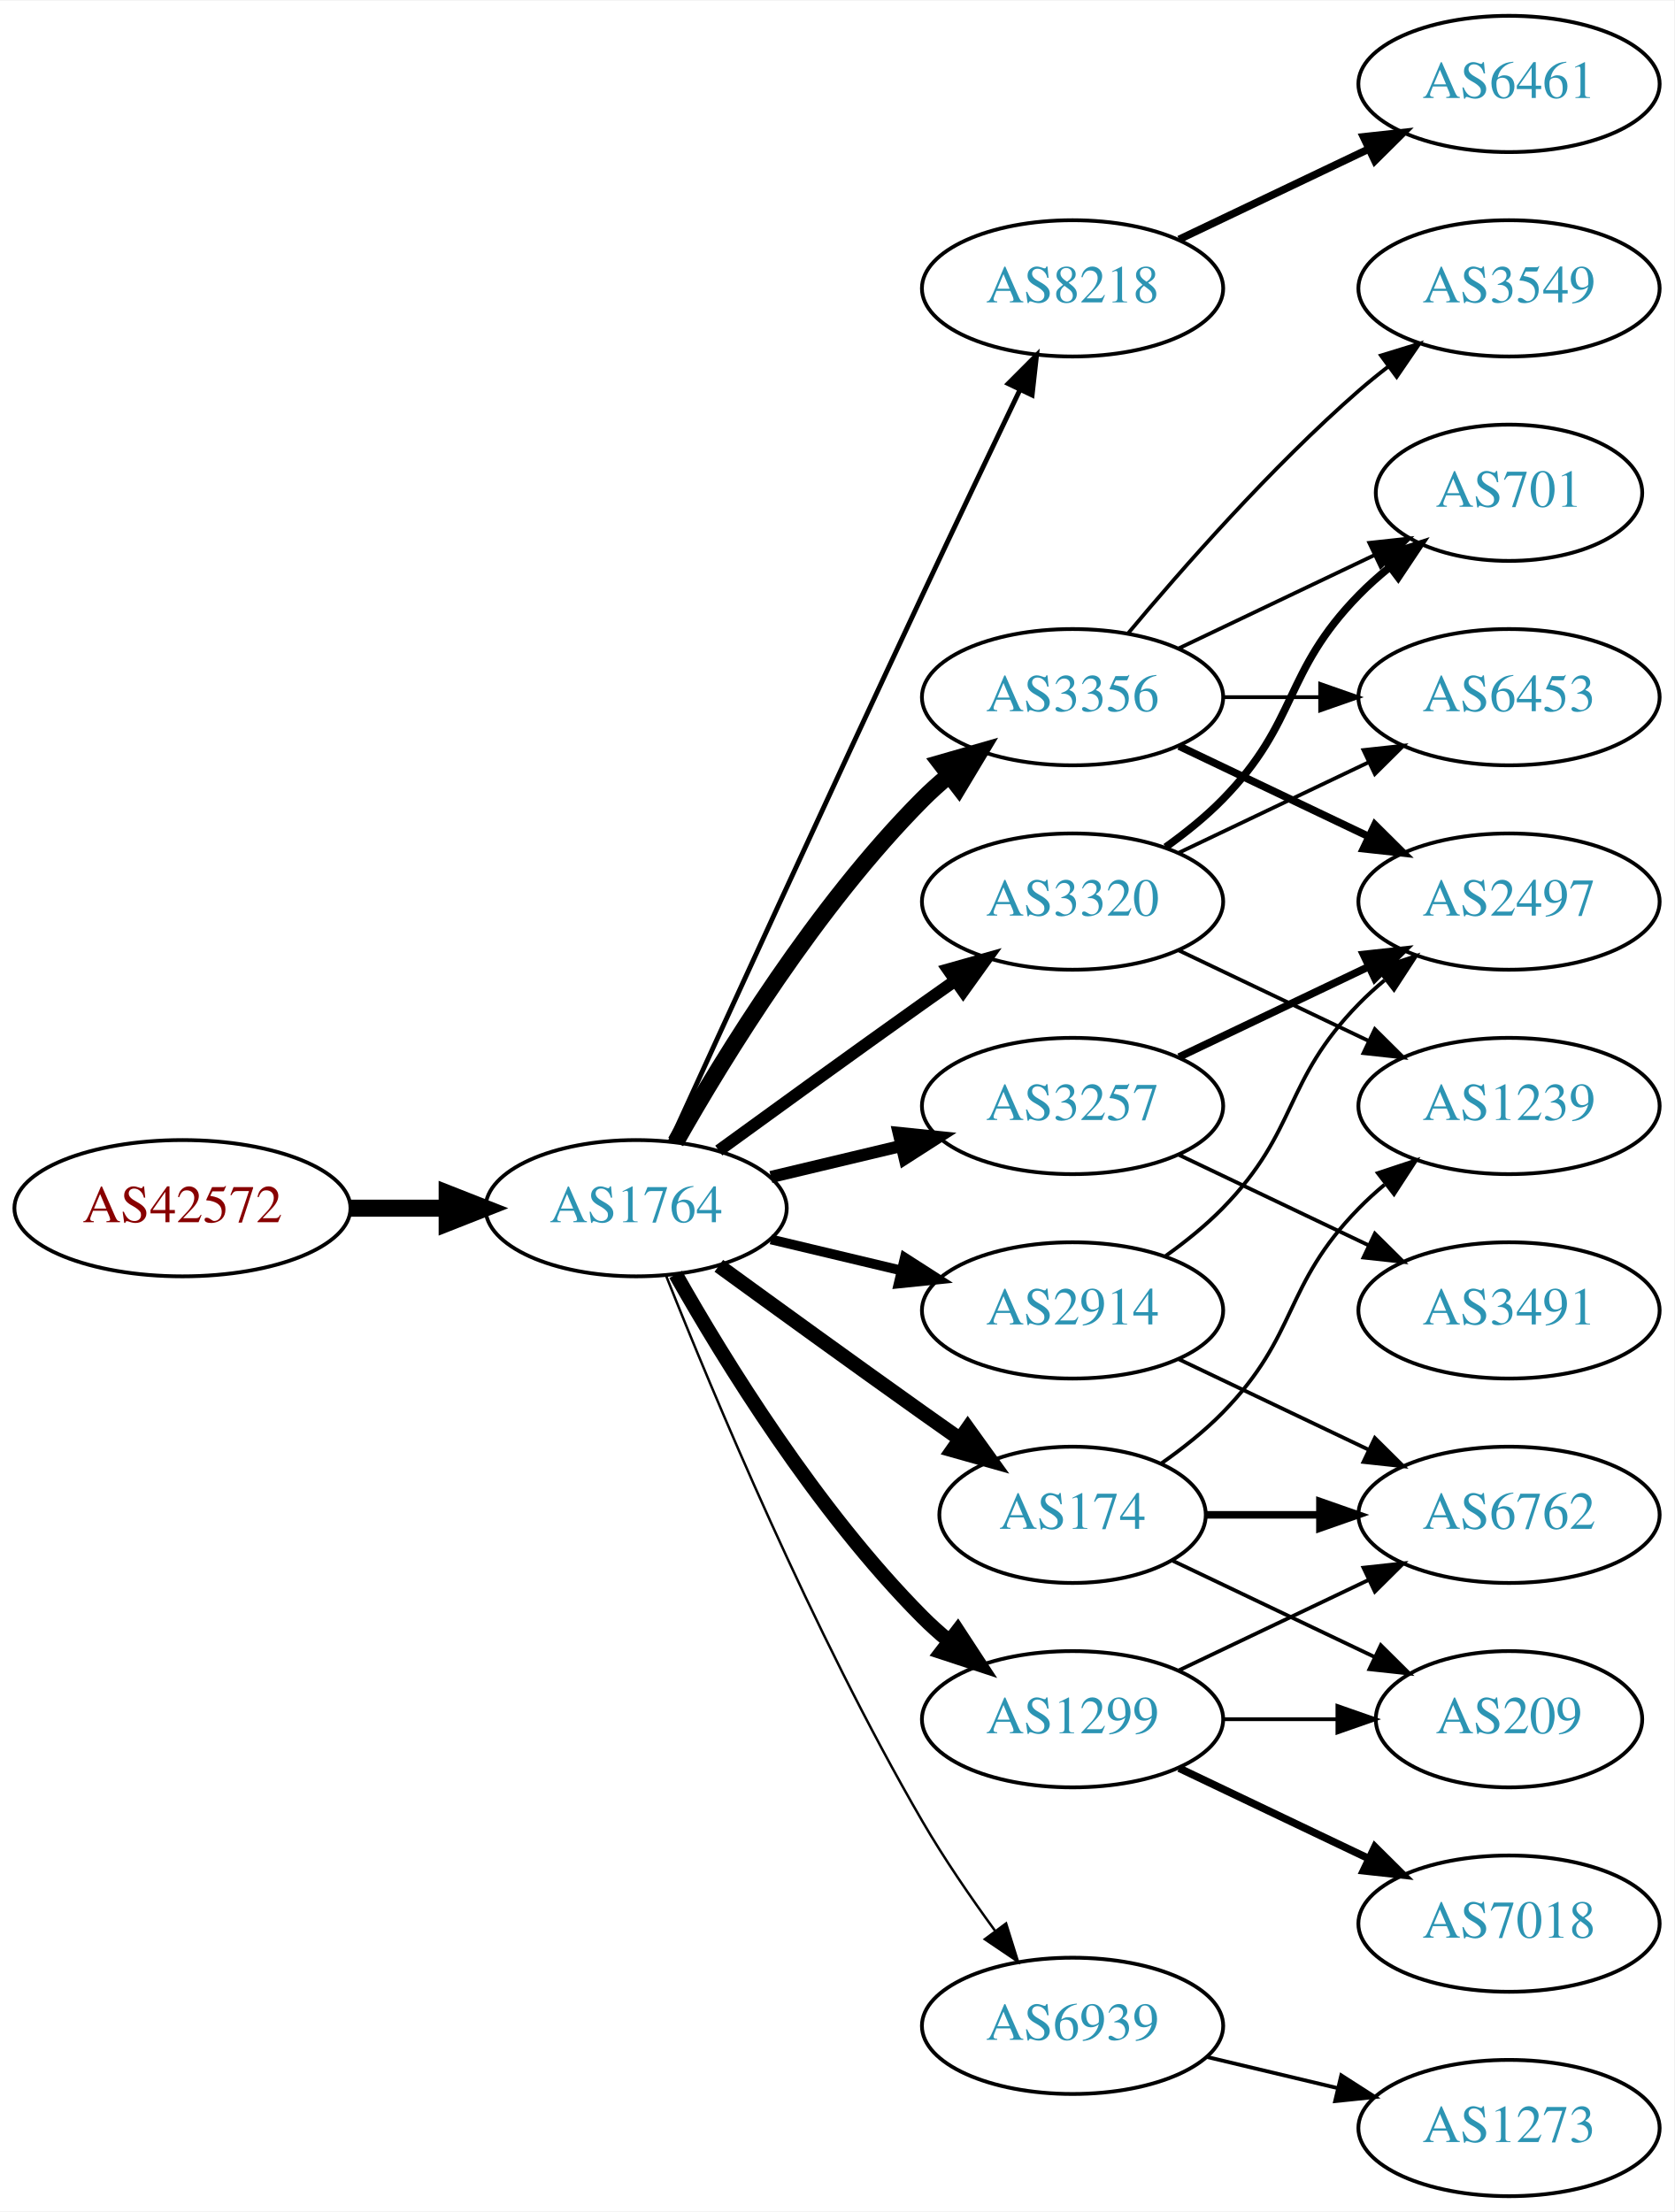
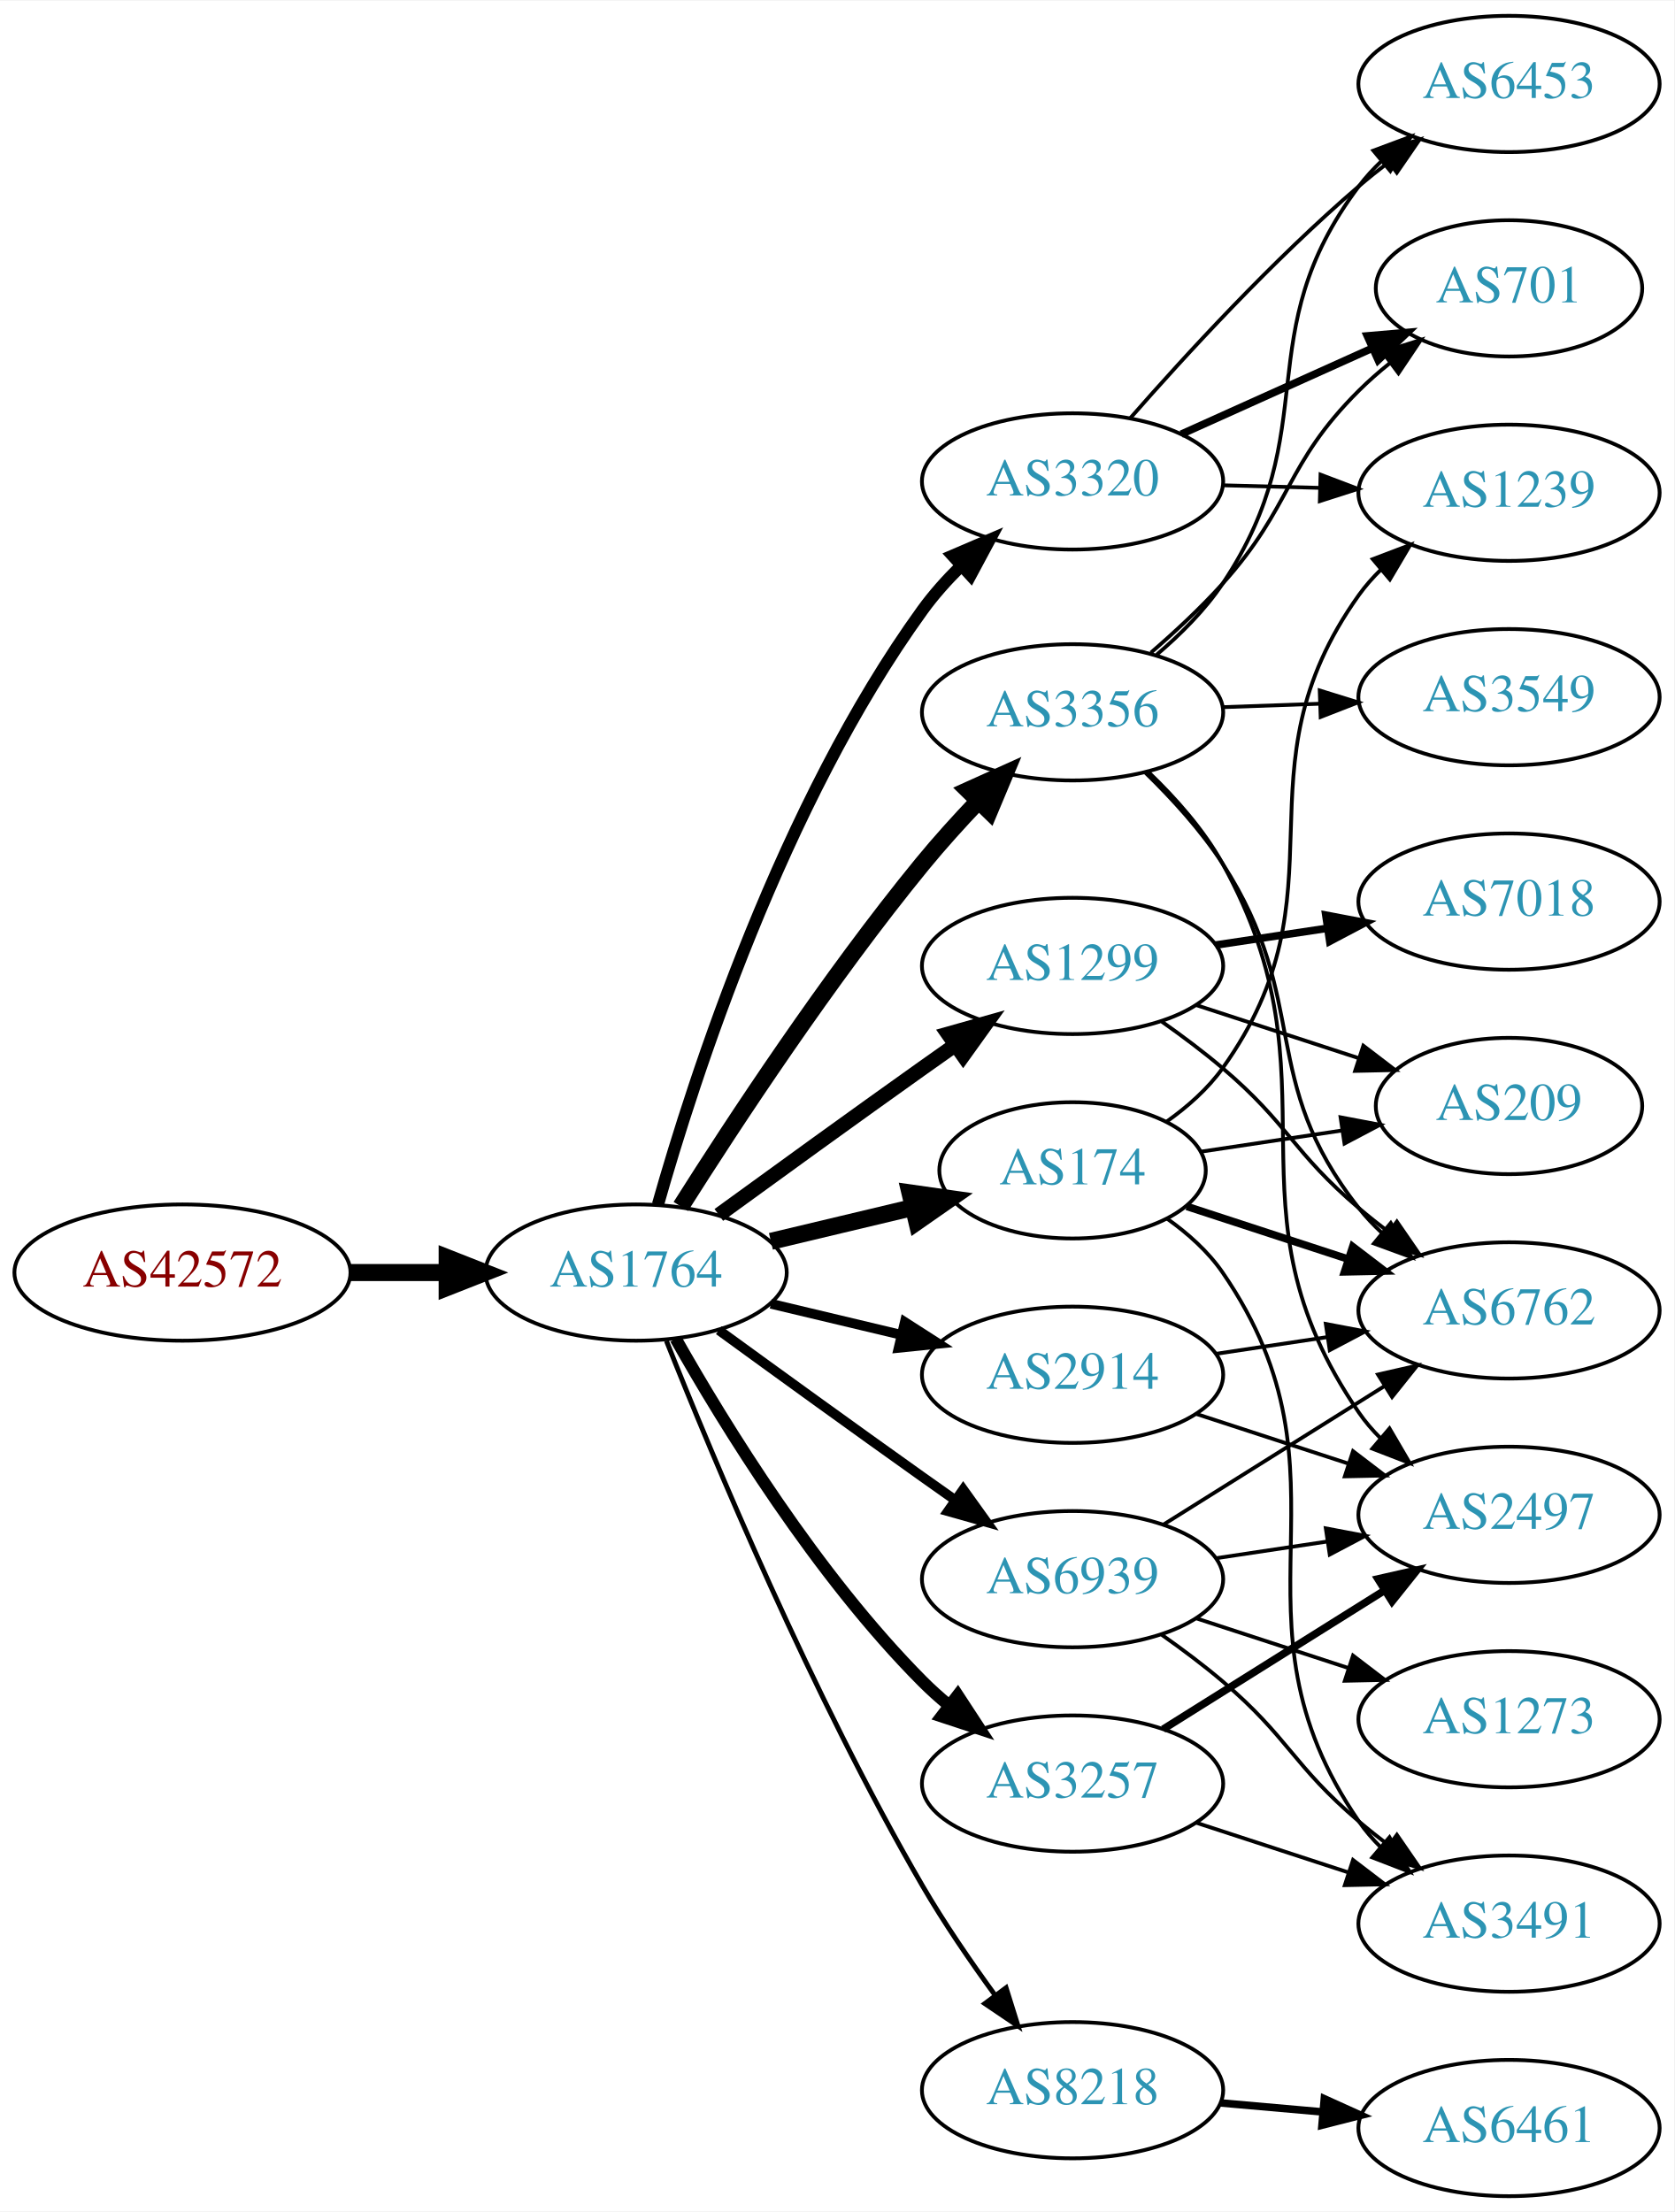
<svg xmlns="http://www.w3.org/2000/svg" xmlns:xlink="http://www.w3.org/1999/xlink" width="442pt" height="584pt" viewBox="0.00 0.00 442.27 584.00">
  <g id="graph0" class="graph" transform="scale(1 1) rotate(0) translate(4 580)">
    <polygon fill="white" stroke="none" points="-4,4 -4,-580 438.271,-580 438.271,4 -4,4" />
    <g id="node1" class="node">
      <g id="a_node1">
        <a xlink:href="/asn/42572" xlink:title="AS42572 ~ abaton EDV-Dienstleistungs GmbH [AT]">
-           <ellipse fill="#ffffff" stroke="black" cx="44.196" cy="-261" rx="44.393" ry="18" />
-           <text text-anchor="middle" x="44.196" y="-257.3" font-family="Times,serif" font-size="14.00" fill="#880000">AS42572</text>
+           <ellipse fill="#ffffff" stroke="black" cx="44.196" cy="-244" rx="44.393" ry="18" />
+           <text text-anchor="middle" x="44.196" y="-240.3" font-family="Times,serif" font-size="14.00" fill="#880000">AS42572</text>
        </a>
      </g>
    </g>
    <g id="node2" class="node">
      <g id="a_node2">
        <a xlink:href="/asn/1764" xlink:title="AS1764 ~ NEXTLAYER-AS [AT]">
-           <ellipse fill="#ffffff" stroke="black" cx="164.039" cy="-261" rx="39.794" ry="18" />
-           <text text-anchor="middle" x="164.039" y="-257.3" font-family="Times,serif" font-size="14.00" fill="#2c94b3">AS1764</text>
+           <ellipse fill="#ffffff" stroke="black" cx="164.039" cy="-244" rx="39.794" ry="18" />
+           <text text-anchor="middle" x="164.039" y="-240.3" font-family="Times,serif" font-size="14.00" fill="#2c94b3">AS1764</text>
        </a>
      </g>
    </g>
    <g id="edge1" class="edge">
-       <path fill="none" stroke="black" stroke-width="4.5" d="M88.407,-261C96.72,-261 105.482,-261 113.965,-261" />
-       <polygon fill="black" stroke="black" stroke-width="4.5" points="114.123,-264.938 124.123,-261 114.123,-257.063 114.123,-264.938" />
+       <path fill="none" stroke="black" stroke-width="4.5" d="M88.407,-244C96.72,-244 105.482,-244 113.965,-244" />
+       <polygon fill="black" stroke="black" stroke-width="4.5" points="114.123,-247.938 124.123,-244 114.123,-240.063 114.123,-247.938" />
    </g>
    <g id="node3" class="node">
      <g id="a_node3">
-         <a xlink:href="/asn/8218" xlink:title="AS8218 ~ legacy Neotelecoms [FR]">
-           <ellipse fill="#ffffff" stroke="black" cx="279.332" cy="-504" rx="39.794" ry="18" />
-           <text text-anchor="middle" x="279.332" y="-500.3" font-family="Times,serif" font-size="14.00" fill="#2c94b3">AS8218</text>
+         <a xlink:href="/asn/3356" xlink:title="AS3356 ~ Level 3 Parent, LLC [US]">
+           <ellipse fill="#ffffff" stroke="black" cx="279.332" cy="-392" rx="39.794" ry="18" />
+           <text text-anchor="middle" x="279.332" y="-388.3" font-family="Times,serif" font-size="14.00" fill="#2c94b3">AS3356</text>
        </a>
      </g>
    </g>
    <g id="edge2" class="edge">
-       <path fill="none" stroke="black" stroke-width="1.286" d="M173.026,-278.536C186.602,-308.296 215.099,-370.57 239.685,-423 248.176,-441.108 257.868,-461.421 265.422,-477.175" />
-       <polygon fill="black" stroke="black" stroke-width="1.286" points="262.337,-478.835 269.82,-486.335 268.647,-475.805 262.337,-478.835" />
+       <path fill="none" stroke="black" stroke-width="4.5" d="M175.849,-261.459C189.682,-283.347 214.837,-321.677 239.685,-352 244.208,-357.52 249.341,-363.187 254.354,-368.455" />
+       <polygon fill="black" stroke="black" stroke-width="4.5" points="251.732,-371.406 261.528,-375.826 257.375,-365.913 251.732,-371.406" />
    </g>
    <g id="node4" class="node">
      <g id="a_node4">
-         <a xlink:href="/asn/3356" xlink:title="AS3356 ~ Level 3 Parent, LLC [US]">
-           <ellipse fill="#ffffff" stroke="black" cx="279.332" cy="-396" rx="39.794" ry="18" />
-           <text text-anchor="middle" x="279.332" y="-392.3" font-family="Times,serif" font-size="14.00" fill="#2c94b3">AS3356</text>
+         <a xlink:href="/asn/8218" xlink:title="AS8218 ~ legacy Neotelecoms [FR]">
+           <ellipse fill="#ffffff" stroke="black" cx="279.332" cy="-28" rx="39.794" ry="18" />
+           <text text-anchor="middle" x="279.332" y="-24.3" font-family="Times,serif" font-size="14.00" fill="#2c94b3">AS8218</text>
        </a>
      </g>
    </g>
    <g id="edge3" class="edge">
-       <path fill="none" stroke="black" stroke-width="4.5" d="M174.498,-278.49C187.28,-301.096 211.712,-340.886 239.685,-369 241.796,-371.121 244.092,-373.188 246.477,-375.171" />
-       <polygon fill="black" stroke="black" stroke-width="4.5" points="244.463,-378.589 254.793,-381.556 249.259,-372.343 244.463,-378.589" />
+       <path fill="none" stroke="black" stroke-width="1.286" d="M172.042,-225.949C184.169,-195.43 210.587,-132.067 239.685,-82 245.392,-72.181 252.43,-61.922 258.929,-53.016" />
+       <polygon fill="black" stroke="black" stroke-width="1.286" points="261.77,-55.062 264.934,-44.95 256.155,-50.881 261.77,-55.062" />
    </g>
    <g id="node5" class="node">
      <g id="a_node5">
-         <a xlink:href="/asn/2914" xlink:title="AS2914 ~ NTT America, Inc. [US]">
-           <ellipse fill="#ffffff" stroke="black" cx="279.332" cy="-234" rx="39.794" ry="18" />
-           <text text-anchor="middle" x="279.332" y="-230.3" font-family="Times,serif" font-size="14.00" fill="#2c94b3">AS2914</text>
+         <a xlink:href="/asn/1299" xlink:title="AS1299 ~ Telia Carrier [EU]">
+           <ellipse fill="#ffffff" stroke="black" cx="279.332" cy="-325" rx="39.794" ry="18" />
+           <text text-anchor="middle" x="279.332" y="-321.3" font-family="Times,serif" font-size="14.00" fill="#2c94b3">AS1299</text>
        </a>
      </g>
    </g>
    <g id="edge4" class="edge">
-       <path fill="none" stroke="black" stroke-width="2.571" d="M199.646,-252.752C210.517,-250.162 222.671,-247.265 234.114,-244.538" />
-       <polygon fill="black" stroke="black" stroke-width="2.571" points="235.02,-247.92 243.936,-242.197 233.397,-241.111 235.02,-247.92" />
+       <path fill="none" stroke="black" stroke-width="3.857" d="M185.887,-259.222C200.821,-270.091 221.435,-285.025 239.685,-298 242.506,-300.005 245.449,-302.085 248.397,-304.159" />
+       <polygon fill="black" stroke="black" stroke-width="3.857" points="246.424,-307.05 256.621,-309.926 250.443,-301.319 246.424,-307.05" />
    </g>
    <g id="node6" class="node">
      <g id="a_node6">
-         <a xlink:href="/asn/3320" xlink:title="AS3320 ~ DTAG [DE]">
-           <ellipse fill="#ffffff" stroke="black" cx="279.332" cy="-342" rx="39.794" ry="18" />
-           <text text-anchor="middle" x="279.332" y="-338.3" font-family="Times,serif" font-size="14.00" fill="#2c94b3">AS3320</text>
+         <a xlink:href="/asn/174" xlink:title="AS174 ~ Cogent Communications [US]">
+           <ellipse fill="#ffffff" stroke="black" cx="279.332" cy="-271" rx="35.194" ry="18" />
+           <text text-anchor="middle" x="279.332" y="-267.3" font-family="Times,serif" font-size="14.00" fill="#2c94b3">AS174</text>
        </a>
      </g>
    </g>
    <g id="edge5" class="edge">
-       <path fill="none" stroke="black" stroke-width="3.214" d="M185.887,-276.222C200.821,-287.091 221.435,-302.025 239.685,-315 242.506,-317.005 245.449,-319.085 248.397,-321.159" />
-       <polygon fill="black" stroke="black" stroke-width="3.214" points="246.424,-324.05 256.621,-326.926 250.443,-318.319 246.424,-324.05" />
+       <path fill="none" stroke="black" stroke-width="4.5" d="M199.646,-252.248C211.44,-255.058 224.745,-258.229 237.013,-261.153" />
+       <polygon fill="black" stroke="black" stroke-width="4.5" points="236.377,-265.049 247.018,-263.537 238.203,-257.389 236.377,-265.049" />
    </g>
    <g id="node7" class="node">
      <g id="a_node7">
-         <a xlink:href="/asn/3257" xlink:title="AS3257 ~ GTT [DE]">
-           <ellipse fill="#ffffff" stroke="black" cx="279.332" cy="-288" rx="39.794" ry="18" />
-           <text text-anchor="middle" x="279.332" y="-284.3" font-family="Times,serif" font-size="14.00" fill="#2c94b3">AS3257</text>
+         <a xlink:href="/asn/3320" xlink:title="AS3320 ~ DTAG [DE]">
+           <ellipse fill="#ffffff" stroke="black" cx="279.332" cy="-453" rx="39.794" ry="18" />
+           <text text-anchor="middle" x="279.332" y="-449.3" font-family="Times,serif" font-size="14.00" fill="#2c94b3">AS3320</text>
        </a>
      </g>
    </g>
    <g id="edge6" class="edge">
-       <path fill="none" stroke="black" stroke-width="3.214" d="M199.646,-269.248C210.517,-271.838 222.671,-274.735 234.114,-277.462" />
-       <polygon fill="black" stroke="black" stroke-width="3.214" points="233.397,-280.889 243.936,-279.803 235.02,-274.08 233.397,-280.889" />
+       <path fill="none" stroke="black" stroke-width="3.214" d="M169.807,-261.969C179.234,-295.249 202.613,-367.749 239.685,-419 242.608,-423.041 246.094,-426.936 249.758,-430.557" />
+       <polygon fill="black" stroke="black" stroke-width="3.214" points="247.667,-433.389 257.405,-437.563 252.395,-428.227 247.667,-433.389" />
    </g>
    <g id="node8" class="node">
      <g id="a_node8">
-         <a xlink:href="/asn/1299" xlink:title="AS1299 ~ Telia Carrier [EU]">
-           <ellipse fill="#ffffff" stroke="black" cx="279.332" cy="-126" rx="39.794" ry="18" />
-           <text text-anchor="middle" x="279.332" y="-122.3" font-family="Times,serif" font-size="14.00" fill="#2c94b3">AS1299</text>
+         <a xlink:href="/asn/2914" xlink:title="AS2914 ~ NTT America, Inc. [US]">
+           <ellipse fill="#ffffff" stroke="black" cx="279.332" cy="-217" rx="39.794" ry="18" />
+           <text text-anchor="middle" x="279.332" y="-213.3" font-family="Times,serif" font-size="14.00" fill="#2c94b3">AS2914</text>
        </a>
      </g>
    </g>
    <g id="edge7" class="edge">
-       <path fill="none" stroke="black" stroke-width="3.857" d="M174.498,-243.51C187.28,-220.904 211.712,-181.114 239.685,-153 241.796,-150.879 244.092,-148.812 246.477,-146.829" />
-       <polygon fill="black" stroke="black" stroke-width="3.857" points="248.993,-149.31 254.793,-140.444 244.73,-143.758 248.993,-149.31" />
+       <path fill="none" stroke="black" stroke-width="2.571" d="M199.646,-235.752C210.517,-233.162 222.671,-230.265 234.114,-227.538" />
+       <polygon fill="black" stroke="black" stroke-width="2.571" points="235.02,-230.92 243.936,-225.197 233.397,-224.111 235.02,-230.92" />
    </g>
    <g id="node9" class="node">
      <g id="a_node9">
-         <a xlink:href="/asn/174" xlink:title="AS174 ~ Cogent Communications [US]">
-           <ellipse fill="#ffffff" stroke="black" cx="279.332" cy="-180" rx="35.194" ry="18" />
-           <text text-anchor="middle" x="279.332" y="-176.3" font-family="Times,serif" font-size="14.00" fill="#2c94b3">AS174</text>
+         <a xlink:href="/asn/3257" xlink:title="AS3257 ~ GTT [DE]">
+           <ellipse fill="#ffffff" stroke="black" cx="279.332" cy="-109" rx="39.794" ry="18" />
+           <text text-anchor="middle" x="279.332" y="-105.3" font-family="Times,serif" font-size="14.00" fill="#2c94b3">AS3257</text>
        </a>
      </g>
    </g>
    <g id="edge8" class="edge">
-       <path fill="none" stroke="black" stroke-width="3.857" d="M185.887,-245.778C200.821,-234.909 221.435,-219.975 239.685,-207 242.895,-204.718 246.264,-202.339 249.619,-199.982" />
-       <polygon fill="black" stroke="black" stroke-width="3.857" points="251.647,-202.834 257.83,-194.23 247.631,-197.101 251.647,-202.834" />
+       <path fill="none" stroke="black" stroke-width="3.214" d="M174.498,-226.51C187.28,-203.904 211.712,-164.114 239.685,-136 241.796,-133.879 244.092,-131.812 246.477,-129.829" />
+       <polygon fill="black" stroke="black" stroke-width="3.214" points="248.993,-132.31 254.793,-123.444 244.73,-126.758 248.993,-132.31" />
    </g>
    <g id="node10" class="node">
      <g id="a_node10">
        <a xlink:href="/asn/6939" xlink:title="AS6939 ~ Hurricane Electric LLC [US]">
-           <ellipse fill="#ffffff" stroke="black" cx="279.332" cy="-45" rx="39.794" ry="18" />
-           <text text-anchor="middle" x="279.332" y="-41.3" font-family="Times,serif" font-size="14.00" fill="#2c94b3">AS6939</text>
+           <ellipse fill="#ffffff" stroke="black" cx="279.332" cy="-163" rx="39.794" ry="18" />
+           <text text-anchor="middle" x="279.332" y="-159.3" font-family="Times,serif" font-size="14.00" fill="#2c94b3">AS6939</text>
        </a>
      </g>
    </g>
    <g id="edge9" class="edge">
-       <path fill="none" stroke="black" stroke-width="0.643" d="M172.042,-242.949C184.169,-212.43 210.587,-149.067 239.685,-99 245.392,-89.181 252.43,-78.922 258.929,-70.016" />
-       <polygon fill="black" stroke="black" stroke-width="0.643" points="261.77,-72.061 264.934,-61.95 256.155,-67.881 261.77,-72.061" />
+       <path fill="none" stroke="black" stroke-width="2.571" d="M185.887,-228.778C200.821,-217.909 221.435,-202.975 239.685,-190 242.506,-187.995 245.449,-185.915 248.397,-183.841" />
+       <polygon fill="black" stroke="black" stroke-width="2.571" points="250.443,-186.681 256.621,-178.074 246.424,-180.95 250.443,-186.681" />
    </g>
    <g id="node11" class="node">
      <g id="a_node11">
-         <a xlink:href="/asn/6461" xlink:title="AS6461 ~ Zayo Bandwidth [US]">
+         <a xlink:href="/asn/6453" xlink:title="AS6453 ~ TATA COMMUNICATIONS (AMERICA) INC [US]">
          <ellipse fill="#ffffff" stroke="black" cx="394.625" cy="-558" rx="39.794" ry="18" />
-           <text text-anchor="middle" x="394.625" y="-554.3" font-family="Times,serif" font-size="14.00" fill="#2c94b3">AS6461</text>
+           <text text-anchor="middle" x="394.625" y="-554.3" font-family="Times,serif" font-size="14.00" fill="#2c94b3">AS6453</text>
        </a>
      </g>
    </g>
    <g id="edge10" class="edge">
-       <path fill="none" stroke="black" stroke-width="2" d="M307.468,-516.934C322.462,-524.081 341.283,-533.052 357.506,-540.785" />
-       <polygon fill="black" stroke="black" stroke-width="2" points="356.177,-544.028 366.71,-545.171 359.188,-537.709 356.177,-544.028" />
+       <path fill="none" stroke="black" d="M301.56,-407.227C307.854,-412.58 314.306,-419.019 318.978,-426 346.416,-466.999 325.294,-491.597 354.978,-531 356.733,-533.329 358.747,-535.532 360.915,-537.601" />
+       <polygon fill="black" stroke="black" points="358.798,-540.392 368.725,-544.095 363.274,-535.01 358.798,-540.392" />
    </g>
    <g id="node12" class="node">
      <g id="a_node12">
        <a xlink:href="/asn/3549" xlink:title="AS3549 ~ Level 3 Parent, LLC [US]">
-           <ellipse fill="#ffffff" stroke="black" cx="394.625" cy="-504" rx="39.794" ry="18" />
-           <text text-anchor="middle" x="394.625" y="-500.3" font-family="Times,serif" font-size="14.00" fill="#2c94b3">AS3549</text>
+           <ellipse fill="#ffffff" stroke="black" cx="394.625" cy="-396" rx="39.794" ry="18" />
+           <text text-anchor="middle" x="394.625" y="-392.3" font-family="Times,serif" font-size="14.00" fill="#2c94b3">AS3549</text>
        </a>
      </g>
    </g>
    <g id="edge11" class="edge">
-       <path fill="none" stroke="black" d="M293.962,-412.817C308.244,-429.929 331.791,-456.745 354.978,-477 357.444,-479.154 360.082,-481.294 362.78,-483.372" />
-       <polygon fill="black" stroke="black" points="360.805,-486.264 370.934,-489.37 364.953,-480.625 360.805,-486.264" />
+       <path fill="none" stroke="black" d="M319.004,-393.365C327.207,-393.655 335.971,-393.964 344.503,-394.266" />
+       <polygon fill="black" stroke="black" points="344.625,-397.772 354.742,-394.627 344.872,-390.776 344.625,-397.772" />
    </g>
    <g id="node13" class="node">
      <g id="a_node13">
-         <a xlink:href="/asn/6453" xlink:title="AS6453 ~ TATA COMMUNICATIONS (AMERICA) INC [US]">
-           <ellipse fill="#ffffff" stroke="black" cx="394.625" cy="-396" rx="39.794" ry="18" />
-           <text text-anchor="middle" x="394.625" y="-392.3" font-family="Times,serif" font-size="14.00" fill="#2c94b3">AS6453</text>
+         <a xlink:href="/asn/6762" xlink:title="AS6762 ~ TELECOM ITALIA SPARKLE S.p.A. [IT]">
+           <ellipse fill="#ffffff" stroke="black" cx="394.625" cy="-234" rx="39.794" ry="18" />
+           <text text-anchor="middle" x="394.625" y="-230.3" font-family="Times,serif" font-size="14.00" fill="#2c94b3">AS6762</text>
        </a>
      </g>
    </g>
    <g id="edge12" class="edge">
-       <path fill="none" stroke="black" d="M319.004,-396C327.207,-396 335.971,-396 344.503,-396" />
-       <polygon fill="black" stroke="black" points="344.742,-399.5 354.742,-396 344.742,-392.5 344.742,-399.5" />
+       <path fill="none" stroke="black" d="M298.483,-376.14C305.568,-369.255 313.329,-360.766 318.978,-352 342.539,-315.44 328.008,-295.123 354.978,-261 356.786,-258.712 358.839,-256.539 361.035,-254.491" />
+       <polygon fill="black" stroke="black" points="363.388,-257.087 368.895,-248.036 358.946,-251.678 363.388,-257.087" />
    </g>
    <g id="node14" class="node">
      <g id="a_node14">
        <a xlink:href="/asn/701" xlink:title="AS701 ~ UUNET [US]">
-           <ellipse fill="#ffffff" stroke="black" cx="394.625" cy="-450" rx="35.194" ry="18" />
-           <text text-anchor="middle" x="394.625" y="-446.3" font-family="Times,serif" font-size="14.00" fill="#2c94b3">AS701</text>
+           <ellipse fill="#ffffff" stroke="black" cx="394.625" cy="-504" rx="35.194" ry="18" />
+           <text text-anchor="middle" x="394.625" y="-500.3" font-family="Times,serif" font-size="14.00" fill="#2c94b3">AS701</text>
        </a>
      </g>
    </g>
    <g id="edge13" class="edge">
-       <path fill="none" stroke="black" d="M307.468,-408.934C322.9,-416.29 342.385,-425.577 358.92,-433.459" />
-       <polygon fill="black" stroke="black" points="357.729,-436.768 368.262,-437.911 360.741,-430.449 357.729,-436.768" />
+       <path fill="none" stroke="black" d="M300.031,-407.764C306.376,-413.242 313.244,-419.618 318.978,-426 337.521,-446.638 335.312,-457.429 354.978,-477 357.491,-479.501 360.26,-481.928 363.126,-484.235" />
+       <polygon fill="black" stroke="black" points="361.228,-487.187 371.33,-490.381 365.425,-481.584 361.228,-487.187" />
    </g>
    <g id="node15" class="node">
      <g id="a_node15">
        <a xlink:href="/asn/2497" xlink:title="AS2497 ~ Internet Initiative Japan Inc. [JP]">
-           <ellipse fill="#ffffff" stroke="black" cx="394.625" cy="-342" rx="39.794" ry="18" />
-           <text text-anchor="middle" x="394.625" y="-338.3" font-family="Times,serif" font-size="14.00" fill="#2c94b3">AS2497</text>
+           <ellipse fill="#ffffff" stroke="black" cx="394.625" cy="-180" rx="39.794" ry="18" />
+           <text text-anchor="middle" x="394.625" y="-176.3" font-family="Times,serif" font-size="14.00" fill="#2c94b3">AS2497</text>
        </a>
      </g>
    </g>
    <g id="edge14" class="edge">
-       <path fill="none" stroke="black" stroke-width="2" d="M307.468,-383.066C322.462,-375.919 341.283,-366.948 357.506,-359.215" />
-       <polygon fill="black" stroke="black" stroke-width="2" points="359.188,-362.291 366.71,-354.829 356.177,-355.972 359.188,-362.291" />
-     </g>
-     <g id="edge15" class="edge">
-       <path fill="none" stroke="black" d="M303.926,-248.389C309.182,-252.148 314.513,-256.437 318.978,-261 339.151,-281.617 334.806,-294.383 354.978,-315 357.071,-317.139 359.354,-319.218 361.731,-321.21" />
-       <polygon fill="black" stroke="black" points="359.974,-324.275 370.031,-327.611 364.249,-318.732 359.974,-324.275" />
+       <path fill="none" stroke="black" d="M299.48,-376.117C306.541,-369.351 314.019,-360.954 318.978,-352 351.148,-293.912 317.366,-261.722 354.978,-207 356.63,-204.597 358.57,-202.34 360.687,-200.235" />
+       <polygon fill="black" stroke="black" points="363.053,-202.817 368.4,-193.671 358.516,-197.486 363.053,-202.817" />
    </g>
    <g id="node16" class="node">
      <g id="a_node16">
-         <a xlink:href="/asn/6762" xlink:title="AS6762 ~ TELECOM ITALIA SPARKLE S.p.A. [IT]">
-           <ellipse fill="#ffffff" stroke="black" cx="394.625" cy="-180" rx="39.794" ry="18" />
-           <text text-anchor="middle" x="394.625" y="-176.3" font-family="Times,serif" font-size="14.00" fill="#2c94b3">AS6762</text>
-         </a>
-       </g>
+         <a xlink:href="/asn/6461" xlink:title="AS6461 ~ Zayo Bandwidth [US]">
+           <ellipse fill="#ffffff" stroke="black" cx="394.625" cy="-18" rx="39.794" ry="18" />
+           <text text-anchor="middle" x="394.625" y="-14.3" font-family="Times,serif" font-size="14.00" fill="#2c94b3">AS6461</text>
+         </a>
+       </g>
+     </g>
+     <g id="edge15" class="edge">
+       <path fill="none" stroke="black" stroke-width="2" d="M318.372,-24.642C327.059,-23.875 336.403,-23.051 345.452,-22.252" />
+       <polygon fill="black" stroke="black" stroke-width="2" points="345.839,-25.732 355.492,-21.366 345.223,-18.759 345.839,-25.732" />
    </g>
    <g id="edge16" class="edge">
-       <path fill="none" stroke="black" d="M307.468,-221.066C322.462,-213.919 341.283,-204.948 357.506,-197.215" />
-       <polygon fill="black" stroke="black" points="359.188,-200.291 366.71,-192.829 356.177,-193.972 359.188,-200.291" />
-     </g>
-     <g id="edge19" class="edge">
-       <path fill="none" stroke="black" d="M307.468,-354.934C322.462,-362.081 341.283,-371.052 357.506,-378.785" />
-       <polygon fill="black" stroke="black" points="356.177,-382.028 366.71,-383.171 359.188,-375.709 356.177,-382.028" />
-     </g>
-     <g id="edge17" class="edge">
-       <path fill="none" stroke="black" stroke-width="2" d="M303.926,-356.389C309.182,-360.148 314.513,-364.437 318.978,-369 339.151,-389.617 334.806,-402.383 354.978,-423 357.457,-425.534 360.204,-427.983 363.056,-430.304" />
-       <polygon fill="black" stroke="black" stroke-width="2" points="361.148,-433.248 371.242,-436.468 365.359,-427.657 361.148,-433.248" />
+       <path fill="none" stroke="black" d="M302.94,-310.275C308.344,-306.467 313.989,-302.24 318.978,-298 336.46,-283.141 337.496,-275.859 354.978,-261 357.473,-258.88 360.131,-256.763 362.842,-254.7" />
+       <polygon fill="black" stroke="black" points="365.008,-257.452 371.016,-248.725 360.877,-251.801 365.008,-257.452" />
    </g>
    <g id="node17" class="node">
      <g id="a_node17">
-         <a xlink:href="/asn/1239" xlink:title="AS1239 ~ Sprint [US]">
-           <ellipse fill="#ffffff" stroke="black" cx="394.625" cy="-288" rx="39.794" ry="18" />
-           <text text-anchor="middle" x="394.625" y="-284.3" font-family="Times,serif" font-size="14.00" fill="#2c94b3">AS1239</text>
-         </a>
-       </g>
-     </g>
-     <g id="edge18" class="edge">
-       <path fill="none" stroke="black" d="M307.468,-329.066C322.462,-321.919 341.283,-312.948 357.506,-305.215" />
-       <polygon fill="black" stroke="black" points="359.188,-308.291 366.71,-300.829 356.177,-301.972 359.188,-308.291" />
-     </g>
-     <g id="edge21" class="edge">
-       <path fill="none" stroke="black" stroke-width="2" d="M307.468,-300.934C322.462,-308.081 341.283,-317.052 357.506,-324.785" />
-       <polygon fill="black" stroke="black" stroke-width="2" points="356.177,-328.028 366.71,-329.171 359.188,-321.709 356.177,-328.028" />
+         <a xlink:href="/asn/7018" xlink:title="AS7018 ~ AT&amp;T Services, Inc. [US]">
+           <ellipse fill="#ffffff" stroke="black" cx="394.625" cy="-342" rx="39.794" ry="18" />
+           <text text-anchor="middle" x="394.625" y="-338.3" font-family="Times,serif" font-size="14.00" fill="#2c94b3">AS7018</text>
+         </a>
+       </g>
+     </g>
+     <g id="edge17" class="edge">
+       <path fill="none" stroke="black" stroke-width="2" d="M317.115,-330.519C326.513,-331.93 336.748,-333.465 346.584,-334.941" />
+       <polygon fill="black" stroke="black" stroke-width="2" points="346.23,-338.427 356.638,-336.45 347.269,-331.505 346.23,-338.427" />
    </g>
    <g id="node18" class="node">
      <g id="a_node18">
-         <a xlink:href="/asn/3491" xlink:title="AS3491 ~ PCCW Global, Inc. [US]">
-           <ellipse fill="#ffffff" stroke="black" cx="394.625" cy="-234" rx="39.794" ry="18" />
-           <text text-anchor="middle" x="394.625" y="-230.3" font-family="Times,serif" font-size="14.00" fill="#2c94b3">AS3491</text>
-         </a>
-       </g>
-     </g>
-     <g id="edge20" class="edge">
-       <path fill="none" stroke="black" d="M307.468,-275.066C322.462,-267.919 341.283,-258.948 357.506,-251.215" />
-       <polygon fill="black" stroke="black" points="359.188,-254.291 366.71,-246.829 356.177,-247.972 359.188,-254.291" />
-     </g>
-     <g id="edge23" class="edge">
-       <path fill="none" stroke="black" d="M307.468,-138.934C322.462,-146.081 341.283,-155.052 357.506,-162.785" />
-       <polygon fill="black" stroke="black" points="356.177,-166.028 366.71,-167.171 359.188,-159.709 356.177,-166.028" />
+         <a xlink:href="/asn/209" xlink:title="AS209 ~ CenturyLink Communications, LLC [US]">
+           <ellipse fill="#ffffff" stroke="black" cx="394.625" cy="-288" rx="35.194" ry="18" />
+           <text text-anchor="middle" x="394.625" y="-284.3" font-family="Times,serif" font-size="14.00" fill="#2c94b3">AS209</text>
+         </a>
+       </g>
+     </g>
+     <g id="edge18" class="edge">
+       <path fill="none" stroke="black" d="M311.89,-314.693C325.167,-310.357 340.748,-305.269 354.725,-300.704" />
+       <polygon fill="black" stroke="black" points="356.144,-303.923 364.564,-297.491 353.971,-297.268 356.144,-303.923" />
+     </g>
+     <g id="edge21" class="edge">
+       <path fill="none" stroke="black" stroke-width="2" d="M309.507,-261.472C322.505,-257.227 338.049,-252.15 352.218,-247.523" />
+       <polygon fill="black" stroke="black" stroke-width="2" points="353.341,-250.838 361.76,-244.407 351.167,-244.184 353.341,-250.838" />
+     </g>
+     <g id="edge22" class="edge">
+       <path fill="none" stroke="black" d="M313.101,-275.917C324.741,-277.664 338.029,-279.658 350.408,-281.515" />
+       <polygon fill="black" stroke="black" points="350.128,-285.012 360.537,-283.035 351.167,-278.09 350.128,-285.012" />
    </g>
    <g id="node19" class="node">
      <g id="a_node19">
-         <a xlink:href="/asn/7018" xlink:title="AS7018 ~ AT&amp;T Services, Inc. [US]">
-           <ellipse fill="#ffffff" stroke="black" cx="394.625" cy="-72" rx="39.794" ry="18" />
-           <text text-anchor="middle" x="394.625" y="-68.3" font-family="Times,serif" font-size="14.00" fill="#2c94b3">AS7018</text>
-         </a>
-       </g>
-     </g>
-     <g id="edge22" class="edge">
-       <path fill="none" stroke="black" stroke-width="2" d="M307.468,-113.066C322.462,-105.919 341.283,-96.948 357.506,-89.215" />
-       <polygon fill="black" stroke="black" stroke-width="2" points="359.188,-92.291 366.71,-84.829 356.177,-85.972 359.188,-92.291" />
+         <a xlink:href="/asn/1239" xlink:title="AS1239 ~ Sprint [US]">
+           <ellipse fill="#ffffff" stroke="black" cx="394.625" cy="-450" rx="39.794" ry="18" />
+           <text text-anchor="middle" x="394.625" y="-446.3" font-family="Times,serif" font-size="14.00" fill="#2c94b3">AS1239</text>
+         </a>
+       </g>
+     </g>
+     <g id="edge19" class="edge">
+       <path fill="none" stroke="black" d="M304.213,-283.897C309.707,-287.808 315.075,-292.54 318.978,-298 352.603,-345.03 321.354,-375.97 354.978,-423 356.674,-425.372 358.646,-427.607 360.785,-429.696" />
+       <polygon fill="black" stroke="black" points="358.637,-432.463 368.54,-436.231 363.148,-427.111 358.637,-432.463" />
    </g>
    <g id="node20" class="node">
      <g id="a_node20">
-         <a xlink:href="/asn/209" xlink:title="AS209 ~ CenturyLink Communications, LLC [US]">
-           <ellipse fill="#ffffff" stroke="black" cx="394.625" cy="-126" rx="35.194" ry="18" />
-           <text text-anchor="middle" x="394.625" y="-122.3" font-family="Times,serif" font-size="14.00" fill="#2c94b3">AS209</text>
-         </a>
-       </g>
+         <a xlink:href="/asn/3491" xlink:title="AS3491 ~ PCCW Global, Inc. [US]">
+           <ellipse fill="#ffffff" stroke="black" cx="394.625" cy="-72" rx="39.794" ry="18" />
+           <text text-anchor="middle" x="394.625" y="-68.3" font-family="Times,serif" font-size="14.00" fill="#2c94b3">AS3491</text>
+         </a>
+       </g>
+     </g>
+     <g id="edge20" class="edge">
+       <path fill="none" stroke="black" d="M304.354,-258.201C309.845,-254.289 315.177,-249.531 318.978,-244 356.59,-189.278 317.366,-153.722 354.978,-99 356.63,-96.597 358.57,-94.34 360.687,-92.235" />
+       <polygon fill="black" stroke="black" points="363.053,-94.817 368.4,-85.671 358.516,-89.487 363.053,-94.817" />
+     </g>
+     <g id="edge25" class="edge">
+       <path fill="none" stroke="black" d="M294.615,-469.756C309.035,-486.214 332.35,-511.606 354.978,-531 357.464,-533.131 360.116,-535.254 362.823,-537.322" />
+       <polygon fill="black" stroke="black" points="360.855,-540.219 370.991,-543.304 364.991,-534.572 360.855,-540.219" />
    </g>
    <g id="edge24" class="edge">
-       <path fill="none" stroke="black" d="M319.004,-126C328.709,-126 339.2,-126 349.163,-126" />
-       <polygon fill="black" stroke="black" points="349.299,-129.5 359.299,-126 349.299,-122.5 349.299,-129.5" />
-     </g>
-     <g id="edge25" class="edge">
-       <path fill="none" stroke="black" stroke-width="2" d="M314.631,-180C324.008,-180 334.358,-180 344.393,-180" />
-       <polygon fill="black" stroke="black" stroke-width="2" points="344.681,-183.5 354.681,-180 344.681,-176.5 344.681,-183.5" />
+       <path fill="none" stroke="black" stroke-width="2" d="M308.046,-465.476C323.27,-472.329 342.304,-480.898 358.554,-488.212" />
+       <polygon fill="black" stroke="black" stroke-width="2" points="357.194,-491.439 367.749,-492.352 360.067,-485.056 357.194,-491.439" />
+     </g>
+     <g id="edge23" class="edge">
+       <path fill="none" stroke="black" d="M319.004,-451.976C327.207,-451.759 335.971,-451.527 344.503,-451.301" />
+       <polygon fill="black" stroke="black" points="344.838,-454.793 354.742,-451.03 344.653,-447.796 344.838,-454.793" />
+     </g>
+     <g id="edge27" class="edge">
+       <path fill="none" stroke="black" d="M317.115,-222.519C326.513,-223.93 336.748,-225.465 346.584,-226.941" />
+       <polygon fill="black" stroke="black" points="346.23,-230.427 356.638,-228.45 347.269,-223.505 346.23,-230.427" />
    </g>
    <g id="edge26" class="edge">
-       <path fill="none" stroke="black" d="M302.714,-193.532C308.356,-197.49 314.17,-202.086 318.978,-207 339.151,-227.617 334.806,-240.383 354.978,-261 357.071,-263.139 359.354,-265.218 361.731,-267.21" />
-       <polygon fill="black" stroke="black" points="359.974,-270.275 370.031,-273.611 364.249,-264.732 359.974,-270.275" />
-     </g>
-     <g id="edge27" class="edge">
-       <path fill="none" stroke="black" d="M305.757,-167.881C321.5,-160.378 341.922,-150.644 359.115,-142.449" />
-       <polygon fill="black" stroke="black" points="360.763,-145.54 368.284,-138.078 357.751,-139.221 360.763,-145.54" />
+       <path fill="none" stroke="black" d="M311.89,-206.693C324.307,-202.638 338.741,-197.924 351.992,-193.597" />
+       <polygon fill="black" stroke="black" points="353.423,-196.811 361.842,-190.38 351.25,-190.157 353.423,-196.811" />
+     </g>
+     <g id="edge28" class="edge">
+       <path fill="none" stroke="black" stroke-width="2" d="M303.258,-123.368C320.039,-133.884 343.026,-148.29 361.617,-159.941" />
+       <polygon fill="black" stroke="black" stroke-width="2" points="360.011,-163.065 370.343,-165.41 363.728,-157.134 360.011,-163.065" />
+     </g>
+     <g id="edge29" class="edge">
+       <path fill="none" stroke="black" d="M311.89,-98.693C324.307,-94.638 338.741,-89.924 351.992,-85.597" />
+       <polygon fill="black" stroke="black" points="353.423,-88.811 361.842,-82.38 351.25,-82.157 353.423,-88.811" />
+     </g>
+     <g id="edge33" class="edge">
+       <path fill="none" stroke="black" d="M303.258,-177.368C320.039,-187.884 343.026,-202.29 361.617,-213.941" />
+       <polygon fill="black" stroke="black" points="360.011,-217.065 370.343,-219.41 363.728,-211.134 360.011,-217.065" />
+     </g>
+     <g id="edge32" class="edge">
+       <path fill="none" stroke="black" d="M317.115,-168.519C326.513,-169.93 336.748,-171.465 346.584,-172.941" />
+       <polygon fill="black" stroke="black" points="346.23,-176.427 356.638,-174.45 347.269,-169.505 346.23,-176.427" />
+     </g>
+     <g id="edge30" class="edge">
+       <path fill="none" stroke="black" d="M302.94,-148.275C308.344,-144.467 313.989,-140.24 318.978,-136 336.46,-121.141 337.496,-113.859 354.978,-99 357.473,-96.88 360.131,-94.763 362.842,-92.7" />
+       <polygon fill="black" stroke="black" points="365.008,-95.452 371.016,-86.725 360.877,-89.801 365.008,-95.452" />
    </g>
    <g id="node21" class="node">
      <g id="a_node21">
        <a xlink:href="/asn/1273" xlink:title="AS1273 ~ Vodafone Group PLC [EU]">
-           <ellipse fill="#ffffff" stroke="black" cx="394.625" cy="-18" rx="39.794" ry="18" />
-           <text text-anchor="middle" x="394.625" y="-14.3" font-family="Times,serif" font-size="14.00" fill="#2c94b3">AS1273</text>
-         </a>
-       </g>
-     </g>
-     <g id="edge28" class="edge">
-       <path fill="none" stroke="black" d="M314.939,-36.752C325.81,-34.162 337.964,-31.265 349.407,-28.538" />
-       <polygon fill="black" stroke="black" points="350.313,-31.92 359.229,-26.197 348.69,-25.111 350.313,-31.92" />
+           <ellipse fill="#ffffff" stroke="black" cx="394.625" cy="-126" rx="39.794" ry="18" />
+           <text text-anchor="middle" x="394.625" y="-122.3" font-family="Times,serif" font-size="14.00" fill="#2c94b3">AS1273</text>
+         </a>
+       </g>
+     </g>
+     <g id="edge31" class="edge">
+       <path fill="none" stroke="black" d="M311.89,-152.693C324.307,-148.638 338.741,-143.924 351.992,-139.597" />
+       <polygon fill="black" stroke="black" points="353.423,-142.811 361.842,-136.38 351.25,-136.157 353.423,-142.811" />
    </g>
  </g>
</svg>
